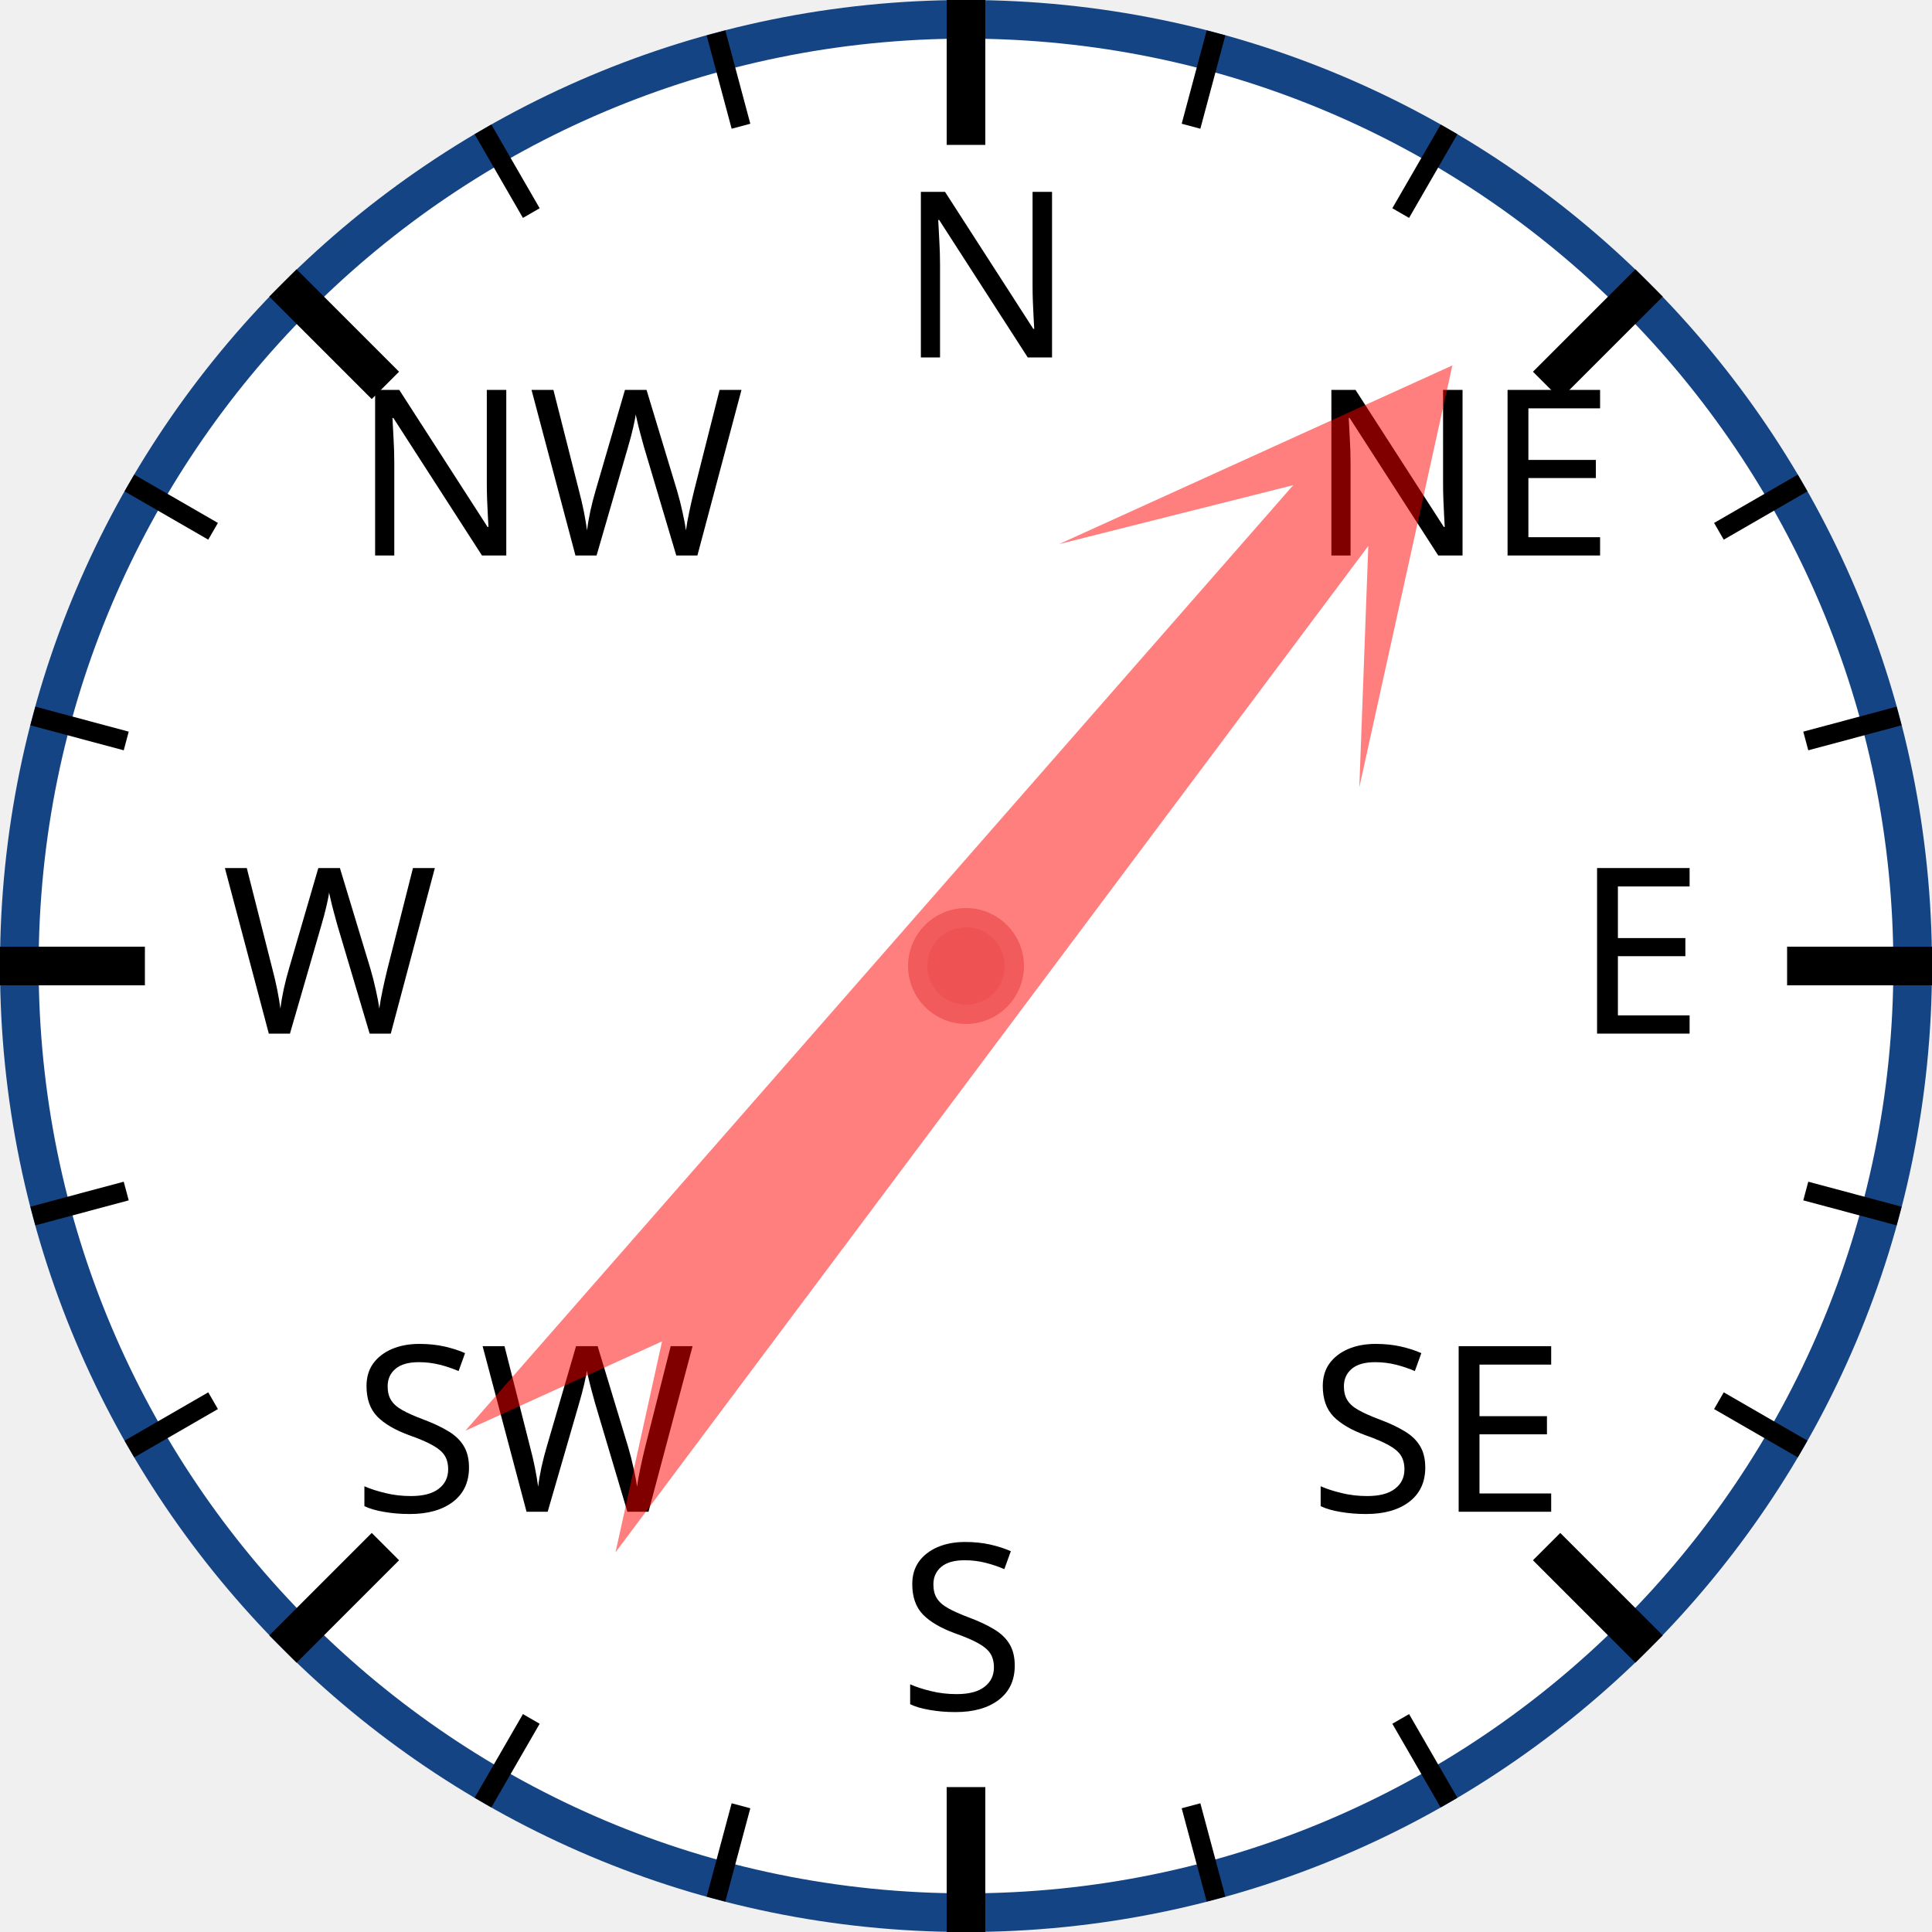
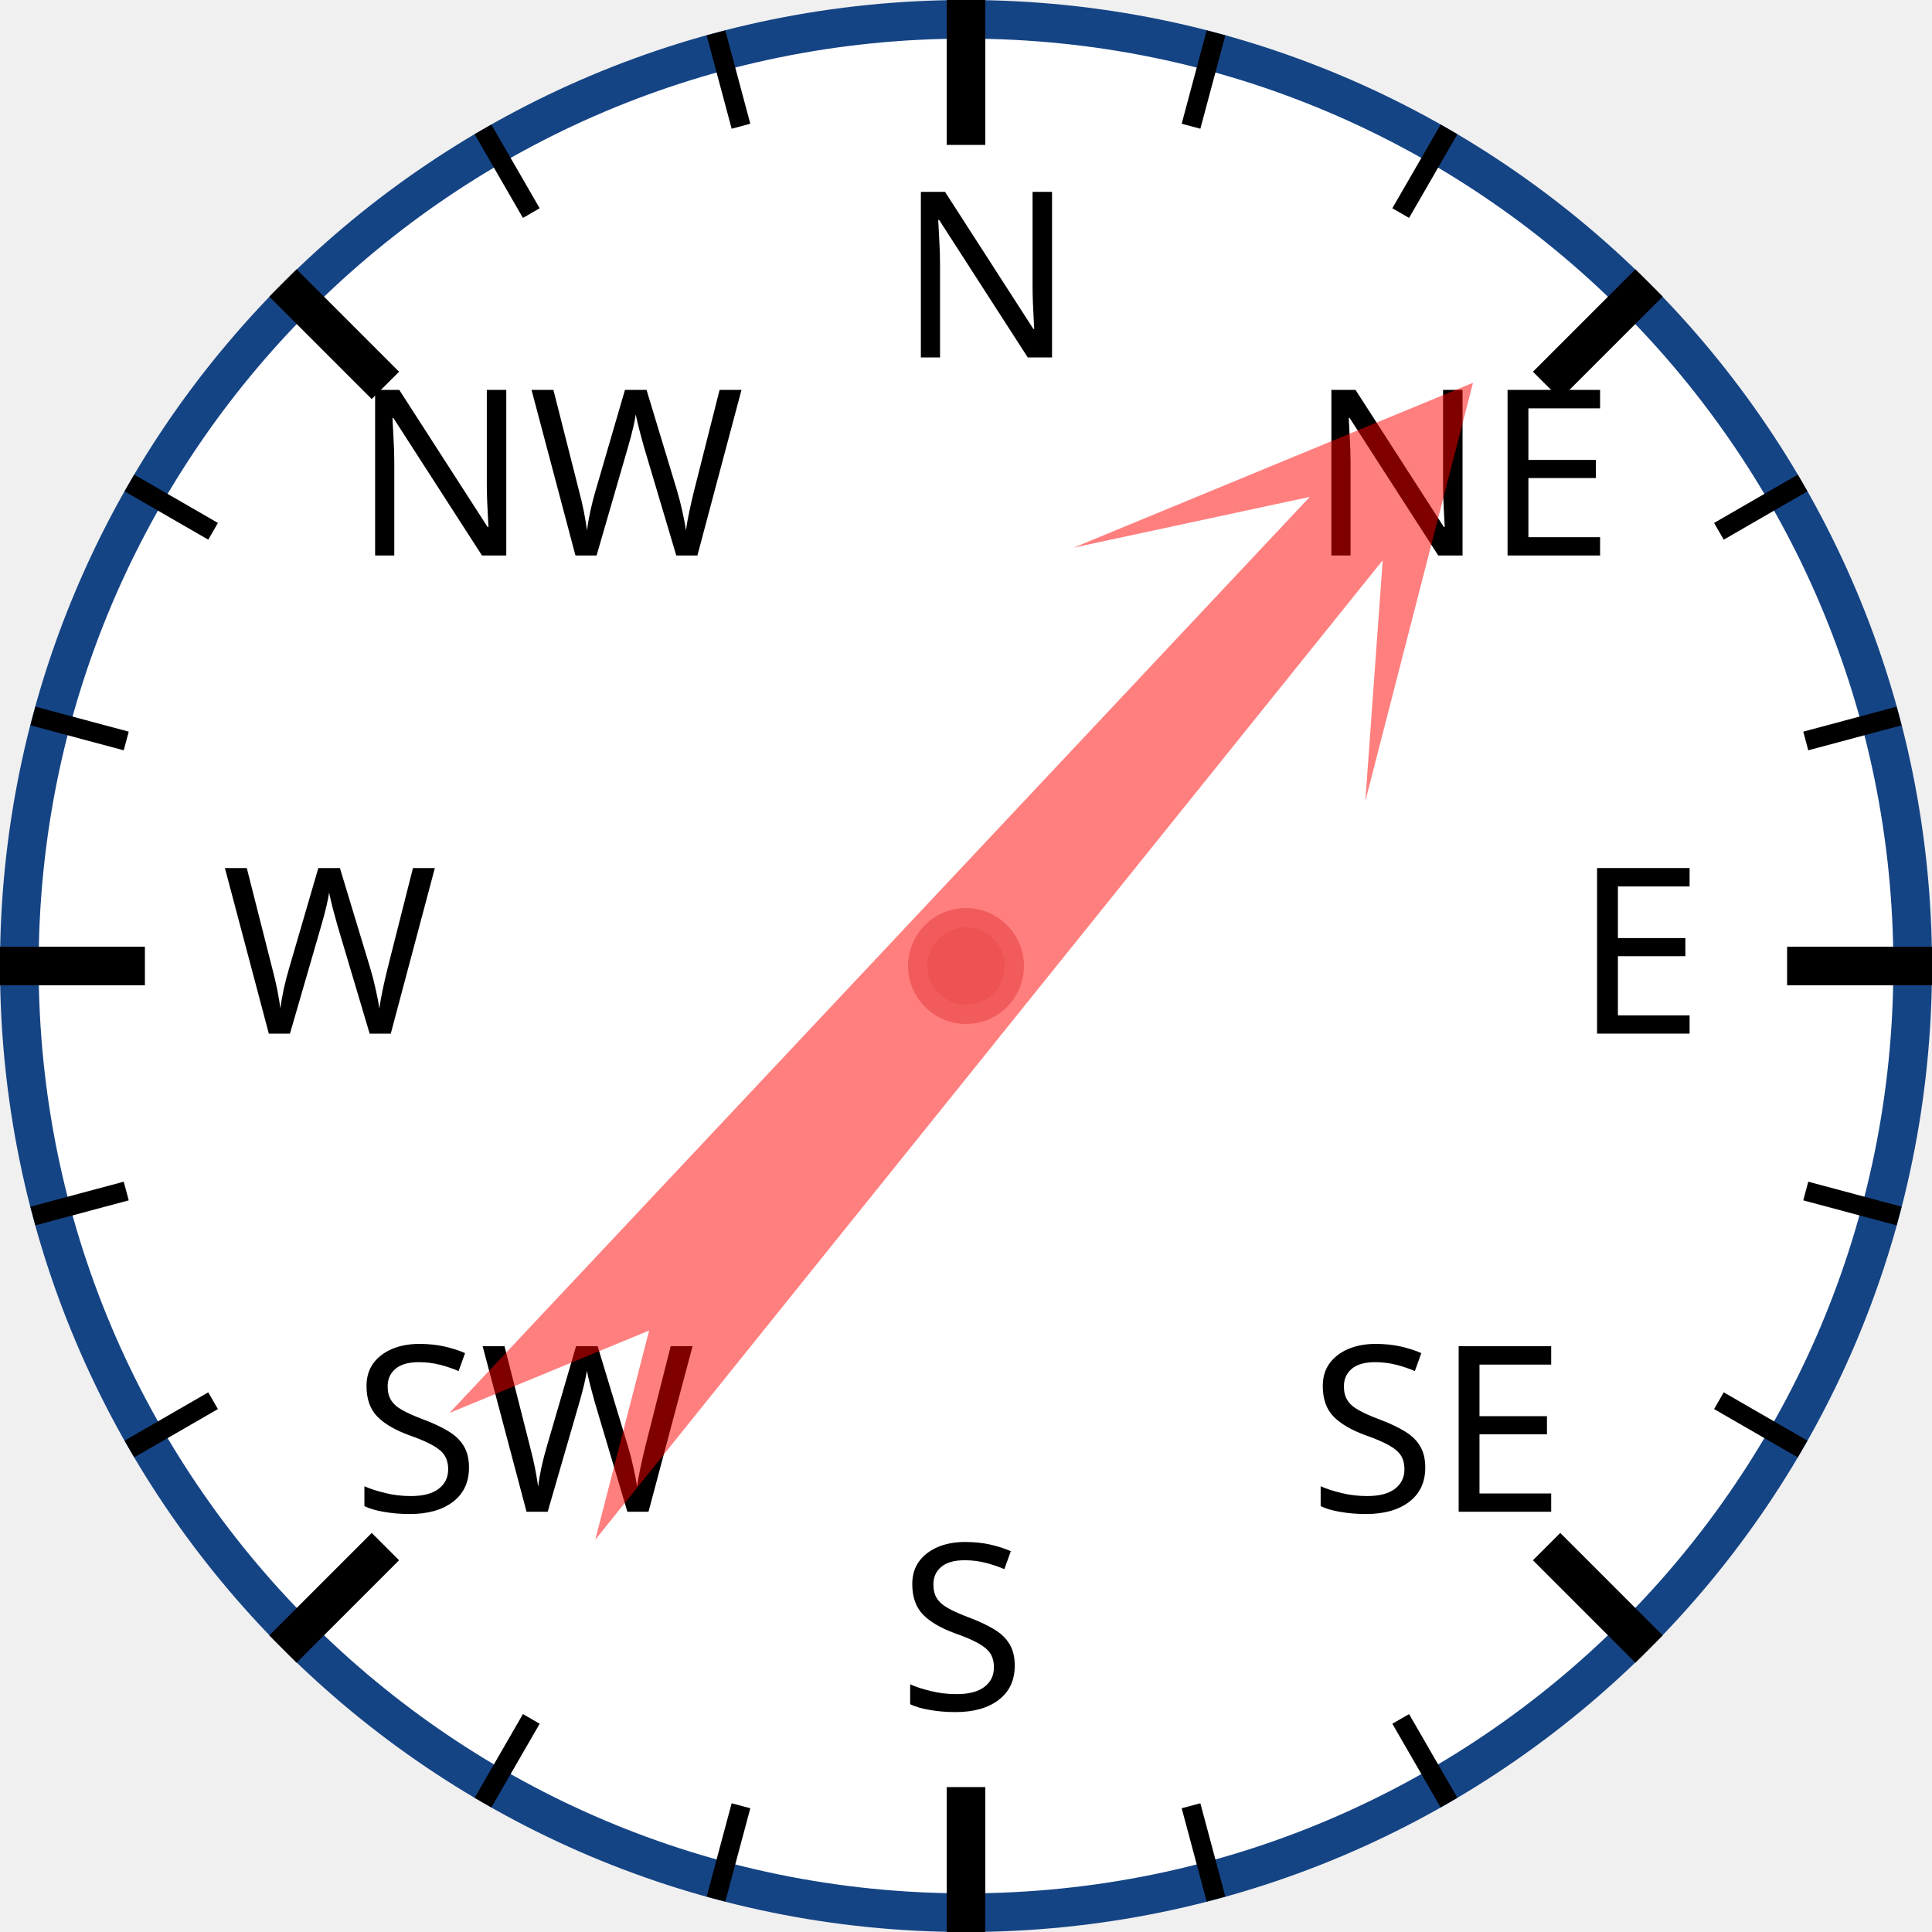
<svg xmlns="http://www.w3.org/2000/svg" width="120px" height="120px" viewBox="0 0 200 200">
  <circle cx="100" cy="100" r="98" style="fill: white; stroke: #154485; stroke-width: 4;" />
  <text x="93.0" y="37.0" style="font-family: sans-serif; font-size: 18pt;">N</text>
  <line x1="100.0" y1="0.0" x2="100.0" y2="15.0" style="stroke: black; stroke-width: 4;" />
  <line x1="74.118" y1="3.407" x2="76.706" y2="13.067" style="stroke: black; stroke-width: 2;" />
  <line x1="50" y1="13.397" x2="55" y2="22.058" style="stroke: black; stroke-width: 2;" />
  <text x="36.503" y="57.503" style="font-family: sans-serif; font-size: 18pt;">NW</text>
  <line x1="29.289" y1="29.289" x2="39.896" y2="39.896" style="stroke: black; stroke-width: 4;" />
  <line x1="13.397" y1="50" x2="22.058" y2="55" style="stroke: black; stroke-width: 2;" />
  <line x1="3.407" y1="74.118" x2="13.067" y2="76.706" style="stroke: black; stroke-width: 2;" />
  <text x="23.0" y="107.0" style="font-family: sans-serif; font-size: 18pt;">W</text>
  <line x1="0.0" y1="100.0" x2="15.0" y2="100.0" style="stroke: black; stroke-width: 4;" />
  <line x1="3.407" y1="125.882" x2="13.067" y2="123.294" style="stroke: black; stroke-width: 2;" />
  <line x1="13.397" y1="150" x2="22.058" y2="145" style="stroke: black; stroke-width: 2;" />
  <text x="36.503" y="156.497" style="font-family: sans-serif; font-size: 18pt;">SW</text>
  <line x1="29.289" y1="170.711" x2="39.896" y2="160.104" style="stroke: black; stroke-width: 4;" />
  <line x1="50" y1="186.603" x2="55" y2="177.942" style="stroke: black; stroke-width: 2;" />
  <line x1="74.118" y1="196.593" x2="76.706" y2="186.933" style="stroke: black; stroke-width: 2;" />
  <text x="93" y="177.0" style="font-family: sans-serif; font-size: 18pt;">S</text>
  <line x1="100" y1="200.0" x2="100" y2="185.0" style="stroke: black; stroke-width: 4;" />
  <line x1="125.882" y1="196.593" x2="123.294" y2="186.933" style="stroke: black; stroke-width: 2;" />
  <line x1="150.0" y1="186.603" x2="145.0" y2="177.942" style="stroke: black; stroke-width: 2;" />
  <text x="135.497" y="156.497" style="font-family: sans-serif; font-size: 18pt;">SE</text>
  <line x1="170.711" y1="170.711" x2="160.104" y2="160.104" style="stroke: black; stroke-width: 4;" />
  <line x1="186.603" y1="150" x2="177.942" y2="145" style="stroke: black; stroke-width: 2;" />
  <line x1="196.593" y1="125.882" x2="186.933" y2="123.294" style="stroke: black; stroke-width: 2;" />
  <text x="163.0" y="107" style="font-family: sans-serif; font-size: 18pt;">E</text>
  <line x1="200.0" y1="100" x2="185.0" y2="100" style="stroke: black; stroke-width: 4;" />
  <line x1="196.593" y1="74.118" x2="186.933" y2="76.706" style="stroke: black; stroke-width: 2;" />
  <line x1="186.603" y1="50" x2="177.942" y2="55" style="stroke: black; stroke-width: 2;" />
  <text x="135.497" y="57.503" style="font-family: sans-serif; font-size: 18pt;">NE</text>
  <line x1="170.711" y1="29.289" x2="160.104" y2="39.896" style="stroke: black; stroke-width: 4;" />
  <line x1="150" y1="13.397" x2="145" y2="22.058" style="stroke: black; stroke-width: 2;" />
  <line x1="125.882" y1="3.407" x2="123.294" y2="13.067" style="stroke: black; stroke-width: 2;" />
-   <polygon points="100 20 120 60 105 40 110 170 100 150 90 170 95 40 80 60" style="fill: red; fill-opacity: 0.5;" transform="rotate(39,100,100)" />
+   <polygon points="100 20 120 60 105 40 110 170 100 150 90 170 95 40 80 60" style="fill: red; fill-opacity: 0.5;" transform="rotate(41,100,100)" />
  <circle cx="100" cy="100" r="5" style="fill: #EE5252; stroke: #F25B5B; stroke-width: 2;" />
</svg>
